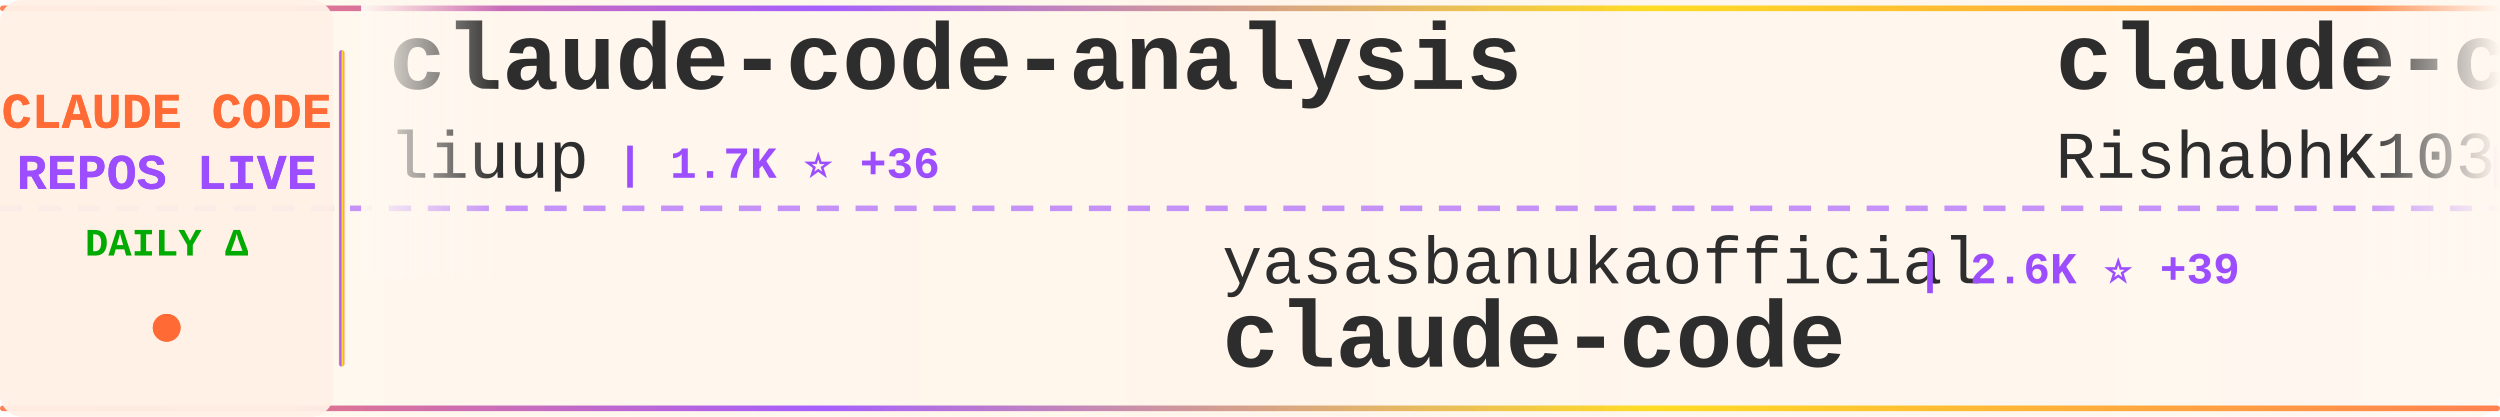
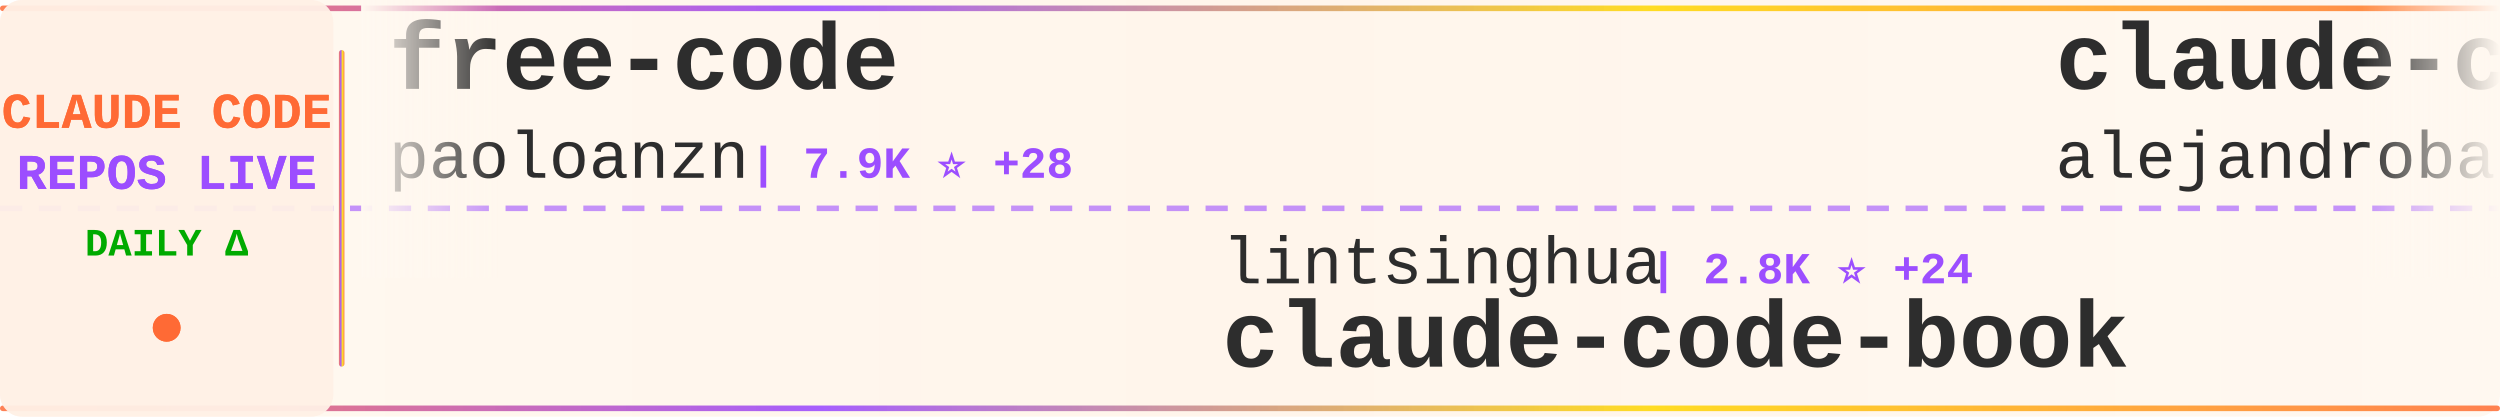
<svg xmlns="http://www.w3.org/2000/svg" width="900" height="150">
  <defs>
    <linearGradient id="tickerBg" x1="0%" y1="0%" x2="100%" y2="0%">
      <stop offset="0%" style="stop-color:#fff8f0;stop-opacity:0.98" />
      <stop offset="50%" style="stop-color:#fff5eb;stop-opacity:1" />
      <stop offset="100%" style="stop-color:#fff8f0;stop-opacity:0.98" />
    </linearGradient>
    <linearGradient id="borderGrad" x1="0%" y1="0%" x2="100%" y2="0%">
      <stop offset="0%" style="stop-color:#FF6B35;stop-opacity:0.85">
        <animate attributeName="stop-opacity" values="0.85;1;0.85" dur="2s" repeatCount="indefinite" />
      </stop>
      <stop offset="33%" style="stop-color:#9C4EFF;stop-opacity:0.9">
        <animate attributeName="stop-opacity" values="0.9;1;0.9" dur="2.2s" repeatCount="indefinite" />
      </stop>
      <stop offset="66%" style="stop-color:#FFD700;stop-opacity:0.85">
        <animate attributeName="stop-opacity" values="0.85;1;0.85" dur="1.8s" repeatCount="indefinite" />
      </stop>
      <stop offset="100%" style="stop-color:#FF6B35;stop-opacity:0.85">
        <animate attributeName="stop-opacity" values="0.85;1;0.85" dur="2s" repeatCount="indefinite" />
      </stop>
    </linearGradient>
    <filter id="textGlow">
      <feGaussianBlur stdDeviation="0.15" result="coloredBlur" />
      <feMerge>
        <feMergeNode in="coloredBlur" />
        <feMergeNode in="SourceGraphic" />
      </feMerge>
    </filter>
    <filter id="metricGlow">
      <feGaussianBlur stdDeviation="0.2" result="coloredBlur" />
      <feMerge>
        <feMergeNode in="coloredBlur" />
        <feMergeNode in="SourceGraphic" />
      </feMerge>
    </filter>
    <linearGradient id="leftFade" x1="0%" y1="0%" x2="100%" y2="0%">
      <stop offset="0%" style="stop-color:#fff8f0;stop-opacity:1" />
      <stop offset="100%" style="stop-color:#fff8f0;stop-opacity:0" />
    </linearGradient>
    <linearGradient id="rightFade" x1="0%" y1="0%" x2="100%" y2="0%">
      <stop offset="0%" style="stop-color:#fff8f0;stop-opacity:0" />
      <stop offset="100%" style="stop-color:#fff8f0;stop-opacity:1" />
    </linearGradient>
  </defs>
  <rect width="900" height="150" fill="url(#tickerBg)" rx="8" />
  <rect x="0" y="2" width="900" height="2" fill="url(#borderGrad)" rx="1" />
  <rect x="0" y="146" width="900" height="2" fill="url(#borderGrad)" rx="1" />
  <line x1="0" y1="75" x2="900" y2="75" stroke="#9C4EFF" stroke-width="2" stroke-dasharray="8 6" opacity="0.6" />
  <rect x="0" y="0" width="120" height="150" fill="#fff0e6" opacity="0.95" rx="8" />
  <text x="60" y="46" font-family="'Courier New', monospace" font-size="18" font-weight="bold" fill="#FF6B35" text-anchor="middle" filter="url(#textGlow)">
    CLAUDE CODE
  </text>
  <text x="60" y="68" font-family="'Courier New', monospace" font-size="18" font-weight="bold" fill="#9C4EFF" text-anchor="middle" filter="url(#textGlow)">
    REPOS LIVE
  </text>
  <text x="60" y="92" font-family="'Courier New', monospace" font-size="14" font-weight="bold" fill="#00aa00" text-anchor="middle">
    DAILY Δ
  </text>
  <circle cx="60" cy="118" r="5" fill="#FF6B35" filter="url(#metricGlow)">
    <animate attributeName="r" values="4;6;4" dur="1.5s" repeatCount="indefinite" />
    <animate attributeName="opacity" values="0.6;1;0.6" dur="1.5s" repeatCount="indefinite" />
  </circle>
  <rect x="122" y="18" width="2" height="114" fill="url(#borderGrad)" rx="1" />
  <clipPath id="tickerClip">
    <rect x="130" y="0" width="770" height="150" />
  </clipPath>
  <g clip-path="url(#tickerClip)">
    <g id="tickerItems">
      <animateTransform attributeName="transform" attributeType="XML" type="translate" from="0 0" to="-3000 0" dur="54s" repeatCount="indefinite" />
      <g transform="translate(0, 0)">
-         <text x="140" y="32" font-family="'Courier New', monospace" font-size="34" font-weight="bold" fill="#2d2d2d">claude-code-analysis</text>
-         <text x="140" y="64" font-family="'Courier New', monospace" font-size="24" font-weight="normal" fill="#2d2d2d" opacity="1.0">liuup</text>
-         <text x="222" y="64" font-family="'Courier New', monospace" font-size="16" font-weight="bold" fill="#9C4EFF"> | 1.7K ⭐ +36</text>
+         <text x="140" y="32" font-family="'Courier New', monospace" font-size="34" font-weight="bold" fill="#2d2d2d">free-code</text>
+         <text x="140" y="64" font-family="'Courier New', monospace" font-size="24" font-weight="normal" fill="#2d2d2d" opacity="1.0">paoloanzn</text>
+         <text x="270" y="64" font-family="'Courier New', monospace" font-size="16" font-weight="bold" fill="#9C4EFF"> | 7.9K ⭐ +28</text>
      </g>
      <g transform="translate(300, 0)">
+         <text x="140" y="102" font-family="'Courier New', monospace" font-size="24" font-weight="normal" fill="#2d2d2d" opacity="1.0">lintsinghua</text>
+         <text x="294" y="102" font-family="'Courier New', monospace" font-size="16" font-weight="bold" fill="#9C4EFF"> | 2.8K ⭐ +24</text>
+         <text x="140" y="132" font-family="'Courier New', monospace" font-size="34" font-weight="bold" fill="#2d2d2d">claude-code-book</text>
+       </g>
+       <g transform="translate(600, 0)">
+         <text x="140" y="32" font-family="'Courier New', monospace" font-size="34" font-weight="bold" fill="#2d2d2d">claude-code-from-source</text>
+         <text x="140" y="64" font-family="'Courier New', monospace" font-size="24" font-weight="normal" fill="#2d2d2d" opacity="1.0">alejandrobalderas</text>
+         <text x="366" y="64" font-family="'Courier New', monospace" font-size="16" font-weight="bold" fill="#9C4EFF"> | 1.6K ⭐ +28</text>
+       </g>
+       <g transform="translate(900, 0)">
+         <text x="140" y="102" font-family="'Courier New', monospace" font-size="24" font-weight="normal" fill="#2d2d2d" opacity="1.0">Piebald-AI</text>
+         <text x="282" y="102" font-family="'Courier New', monospace" font-size="16" font-weight="bold" fill="#9C4EFF"> | 9.1K ⭐ +46</text>
+         <text x="140" y="132" font-family="'Courier New', monospace" font-size="34" font-weight="bold" fill="#2d2d2d">claude-code-system-promp...</text>
+       </g>
+       <g transform="translate(1200, 0)">
+         <text x="140" y="32" font-family="'Courier New', monospace" font-size="34" font-weight="bold" fill="#2d2d2d">my-claude-code-setup</text>
+         <text x="140" y="64" font-family="'Courier New', monospace" font-size="24" font-weight="normal" fill="#2d2d2d" opacity="1.0">centminmod</text>
+         <text x="282" y="64" font-family="'Courier New', monospace" font-size="16" font-weight="bold" fill="#9C4EFF"> | 2.2K ⭐ +3</text>
+       </g>
+       <g transform="translate(1500, 0)">
        <text x="140" y="102" font-family="'Courier New', monospace" font-size="24" font-weight="normal" fill="#2d2d2d" opacity="1.0">yasasbanukaofficial</text>
-         <text x="390" y="102" font-family="'Courier New', monospace" font-size="16" font-weight="bold" fill="#9C4EFF"> | 2.6K ⭐ +39</text>
+         <text x="390" y="102" font-family="'Courier New', monospace" font-size="16" font-weight="bold" fill="#9C4EFF"> | 2.6K ⭐ +32</text>
        <text x="140" y="132" font-family="'Courier New', monospace" font-size="34" font-weight="bold" fill="#2d2d2d">claude-code</text>
      </g>
-       <g transform="translate(600, 0)">
-         <text x="140" y="32" font-family="'Courier New', monospace" font-size="34" font-weight="bold" fill="#2d2d2d">claude-code</text>
-         <text x="140" y="64" font-family="'Courier New', monospace" font-size="24" font-weight="normal" fill="#2d2d2d" opacity="1.0">RishabhK103</text>
-         <text x="294" y="64" font-family="'Courier New', monospace" font-size="16" font-weight="bold" fill="#9C4EFF"> | 59 ⭐ +1</text>
-       </g>
-       <g transform="translate(900, 0)">
-         <text x="140" y="102" font-family="'Courier New', monospace" font-size="24" font-weight="normal" fill="#2d2d2d" opacity="1.0">alex000kim</text>
-         <text x="282" y="102" font-family="'Courier New', monospace" font-size="16" font-weight="bold" fill="#9C4EFF"> | 216 ⭐ +2</text>
-         <text x="140" y="132" font-family="'Courier New', monospace" font-size="34" font-weight="bold" fill="#2d2d2d">claude-code</text>
-       </g>
-       <g transform="translate(1200, 0)">
-         <text x="140" y="32" font-family="'Courier New', monospace" font-size="34" font-weight="bold" fill="#2d2d2d">claude-code-rust</text>
-         <text x="140" y="64" font-family="'Courier New', monospace" font-size="24" font-weight="normal" fill="#2d2d2d" opacity="1.0">lorryjovens-hub</text>
-         <text x="342" y="64" font-family="'Courier New', monospace" font-size="16" font-weight="bold" fill="#9C4EFF"> | 1.4K ⭐ +16</text>
-       </g>
-       <g transform="translate(1500, 0)">
-         <text x="140" y="102" font-family="'Courier New', monospace" font-size="24" font-weight="normal" fill="#2d2d2d" opacity="1.0">ChinaSiro</text>
-         <text x="270" y="102" font-family="'Courier New', monospace" font-size="16" font-weight="bold" fill="#9C4EFF"> | 8.9K ⭐ +21</text>
-         <text x="140" y="132" font-family="'Courier New', monospace" font-size="34" font-weight="bold" fill="#2d2d2d">claude-code-sourcemap</text>
-       </g>
      <g transform="translate(1800, 0)">
-         <text x="140" y="32" font-family="'Courier New', monospace" font-size="34" font-weight="bold" fill="#2d2d2d">claude-code-security-rev...</text>
-         <text x="140" y="64" font-family="'Courier New', monospace" font-size="24" font-weight="normal" fill="#2d2d2d" opacity="1.0">anthropics</text>
-         <text x="282" y="64" font-family="'Courier New', monospace" font-size="16" font-weight="bold" fill="#9C4EFF"> | 4.3K ⭐ +12</text>
+         <text x="140" y="32" font-family="'Courier New', monospace" font-size="34" font-weight="bold" fill="#2d2d2d">ralph-claude-code</text>
+         <text x="140" y="64" font-family="'Courier New', monospace" font-size="24" font-weight="normal" fill="#2d2d2d" opacity="1.0">frankbria</text>
+         <text x="270" y="64" font-family="'Courier New', monospace" font-size="16" font-weight="bold" fill="#9C4EFF"> | 8.7K ⭐ +19</text>
      </g>
      <g transform="translate(2100, 0)">
+         <text x="140" y="102" font-family="'Courier New', monospace" font-size="24" font-weight="normal" fill="#2d2d2d" opacity="1.0">pedrohcgs</text>
+         <text x="270" y="102" font-family="'Courier New', monospace" font-size="16" font-weight="bold" fill="#9C4EFF"> | 932 ⭐ +4</text>
+         <text x="140" y="132" font-family="'Courier New', monospace" font-size="34" font-weight="bold" fill="#2d2d2d">claude-code-my-workflow</text>
+       </g>
+       <g transform="translate(2400, 0)">
+         <text x="140" y="32" font-family="'Courier New', monospace" font-size="34" font-weight="bold" fill="#2d2d2d">Claude-code</text>
+         <text x="140" y="64" font-family="'Courier New', monospace" font-size="24" font-weight="normal" fill="#2d2d2d" opacity="1.0">zstmfhy</text>
+         <text x="246" y="64" font-family="'Courier New', monospace" font-size="16" font-weight="bold" fill="#9C4EFF"> | 192 ⭐</text>
+       </g>
+       <g transform="translate(2700, 0)">
        <text x="140" y="102" font-family="'Courier New', monospace" font-size="24" font-weight="normal" fill="#2d2d2d" opacity="1.0">garrytan</text>
-         <text x="258" y="102" font-family="'Courier New', monospace" font-size="16" font-weight="bold" fill="#9C4EFF"> | 74.8K ⭐ +952</text>
+         <text x="258" y="102" font-family="'Courier New', monospace" font-size="16" font-weight="bold" fill="#9C4EFF"> | 74.9K ⭐ +969</text>
        <text x="140" y="132" font-family="'Courier New', monospace" font-size="34" font-weight="bold" fill="#2d2d2d">gstack</text>
      </g>
-       <g transform="translate(2400, 0)">
-         <text x="140" y="32" font-family="'Courier New', monospace" font-size="34" font-weight="bold" fill="#2d2d2d">claude-task-master</text>
-         <text x="140" y="64" font-family="'Courier New', monospace" font-size="24" font-weight="normal" fill="#2d2d2d" opacity="1.0">eyaltoledano</text>
-         <text x="306" y="64" font-family="'Courier New', monospace" font-size="16" font-weight="bold" fill="#9C4EFF"> | 26.6K ⭐ +16</text>
-       </g>
-       <g transform="translate(2700, 0)">
-         <text x="140" y="102" font-family="'Courier New', monospace" font-size="24" font-weight="normal" fill="#2d2d2d" opacity="1.0">guanshan</text>
-         <text x="258" y="102" font-family="'Courier New', monospace" font-size="16" font-weight="bold" fill="#9C4EFF"> | 55 ⭐</text>
-         <text x="140" y="132" font-family="'Courier New', monospace" font-size="34" font-weight="bold" fill="#2d2d2d">ClaudeCode</text>
-       </g>
      <g transform="translate(3000, 0)">
-         <text x="140" y="32" font-family="'Courier New', monospace" font-size="34" font-weight="bold" fill="#2d2d2d">claude-code-analysis</text>
-         <text x="140" y="64" font-family="'Courier New', monospace" font-size="24" font-weight="normal" fill="#2d2d2d" opacity="1.0">liuup</text>
-         <text x="222" y="64" font-family="'Courier New', monospace" font-size="16" font-weight="bold" fill="#9C4EFF"> | 1.7K ⭐ +36</text>
+         <text x="140" y="32" font-family="'Courier New', monospace" font-size="34" font-weight="bold" fill="#2d2d2d">free-code</text>
+         <text x="140" y="64" font-family="'Courier New', monospace" font-size="24" font-weight="normal" fill="#2d2d2d" opacity="1.0">paoloanzn</text>
+         <text x="270" y="64" font-family="'Courier New', monospace" font-size="16" font-weight="bold" fill="#9C4EFF"> | 7.9K ⭐ +28</text>
      </g>
      <g transform="translate(3300, 0)">
-         <text x="140" y="102" font-family="'Courier New', monospace" font-size="24" font-weight="normal" fill="#2d2d2d" opacity="1.0">yasasbanukaofficial</text>
-         <text x="390" y="102" font-family="'Courier New', monospace" font-size="16" font-weight="bold" fill="#9C4EFF"> | 2.6K ⭐ +39</text>
-         <text x="140" y="132" font-family="'Courier New', monospace" font-size="34" font-weight="bold" fill="#2d2d2d">claude-code</text>
+         <text x="140" y="102" font-family="'Courier New', monospace" font-size="24" font-weight="normal" fill="#2d2d2d" opacity="1.0">lintsinghua</text>
+         <text x="294" y="102" font-family="'Courier New', monospace" font-size="16" font-weight="bold" fill="#9C4EFF"> | 2.8K ⭐ +24</text>
+         <text x="140" y="132" font-family="'Courier New', monospace" font-size="34" font-weight="bold" fill="#2d2d2d">claude-code-book</text>
      </g>
      <g transform="translate(3600, 0)">
-         <text x="140" y="32" font-family="'Courier New', monospace" font-size="34" font-weight="bold" fill="#2d2d2d">claude-code</text>
-         <text x="140" y="64" font-family="'Courier New', monospace" font-size="24" font-weight="normal" fill="#2d2d2d" opacity="1.0">RishabhK103</text>
-         <text x="294" y="64" font-family="'Courier New', monospace" font-size="16" font-weight="bold" fill="#9C4EFF"> | 59 ⭐ +1</text>
+         <text x="140" y="32" font-family="'Courier New', monospace" font-size="34" font-weight="bold" fill="#2d2d2d">claude-code-from-source</text>
+         <text x="140" y="64" font-family="'Courier New', monospace" font-size="24" font-weight="normal" fill="#2d2d2d" opacity="1.0">alejandrobalderas</text>
+         <text x="366" y="64" font-family="'Courier New', monospace" font-size="16" font-weight="bold" fill="#9C4EFF"> | 1.6K ⭐ +28</text>
      </g>
      <g transform="translate(3900, 0)">
-         <text x="140" y="102" font-family="'Courier New', monospace" font-size="24" font-weight="normal" fill="#2d2d2d" opacity="1.0">alex000kim</text>
-         <text x="282" y="102" font-family="'Courier New', monospace" font-size="16" font-weight="bold" fill="#9C4EFF"> | 216 ⭐ +2</text>
-         <text x="140" y="132" font-family="'Courier New', monospace" font-size="34" font-weight="bold" fill="#2d2d2d">claude-code</text>
+         <text x="140" y="102" font-family="'Courier New', monospace" font-size="24" font-weight="normal" fill="#2d2d2d" opacity="1.0">Piebald-AI</text>
+         <text x="282" y="102" font-family="'Courier New', monospace" font-size="16" font-weight="bold" fill="#9C4EFF"> | 9.1K ⭐ +46</text>
+         <text x="140" y="132" font-family="'Courier New', monospace" font-size="34" font-weight="bold" fill="#2d2d2d">claude-code-system-promp...</text>
      </g>
    </g>
  </g>
  <rect x="130" y="0" width="50" height="100" fill="url(#leftFade)" />
  <rect x="850" y="0" width="50" height="100" fill="url(#rightFade)" />
</svg>
